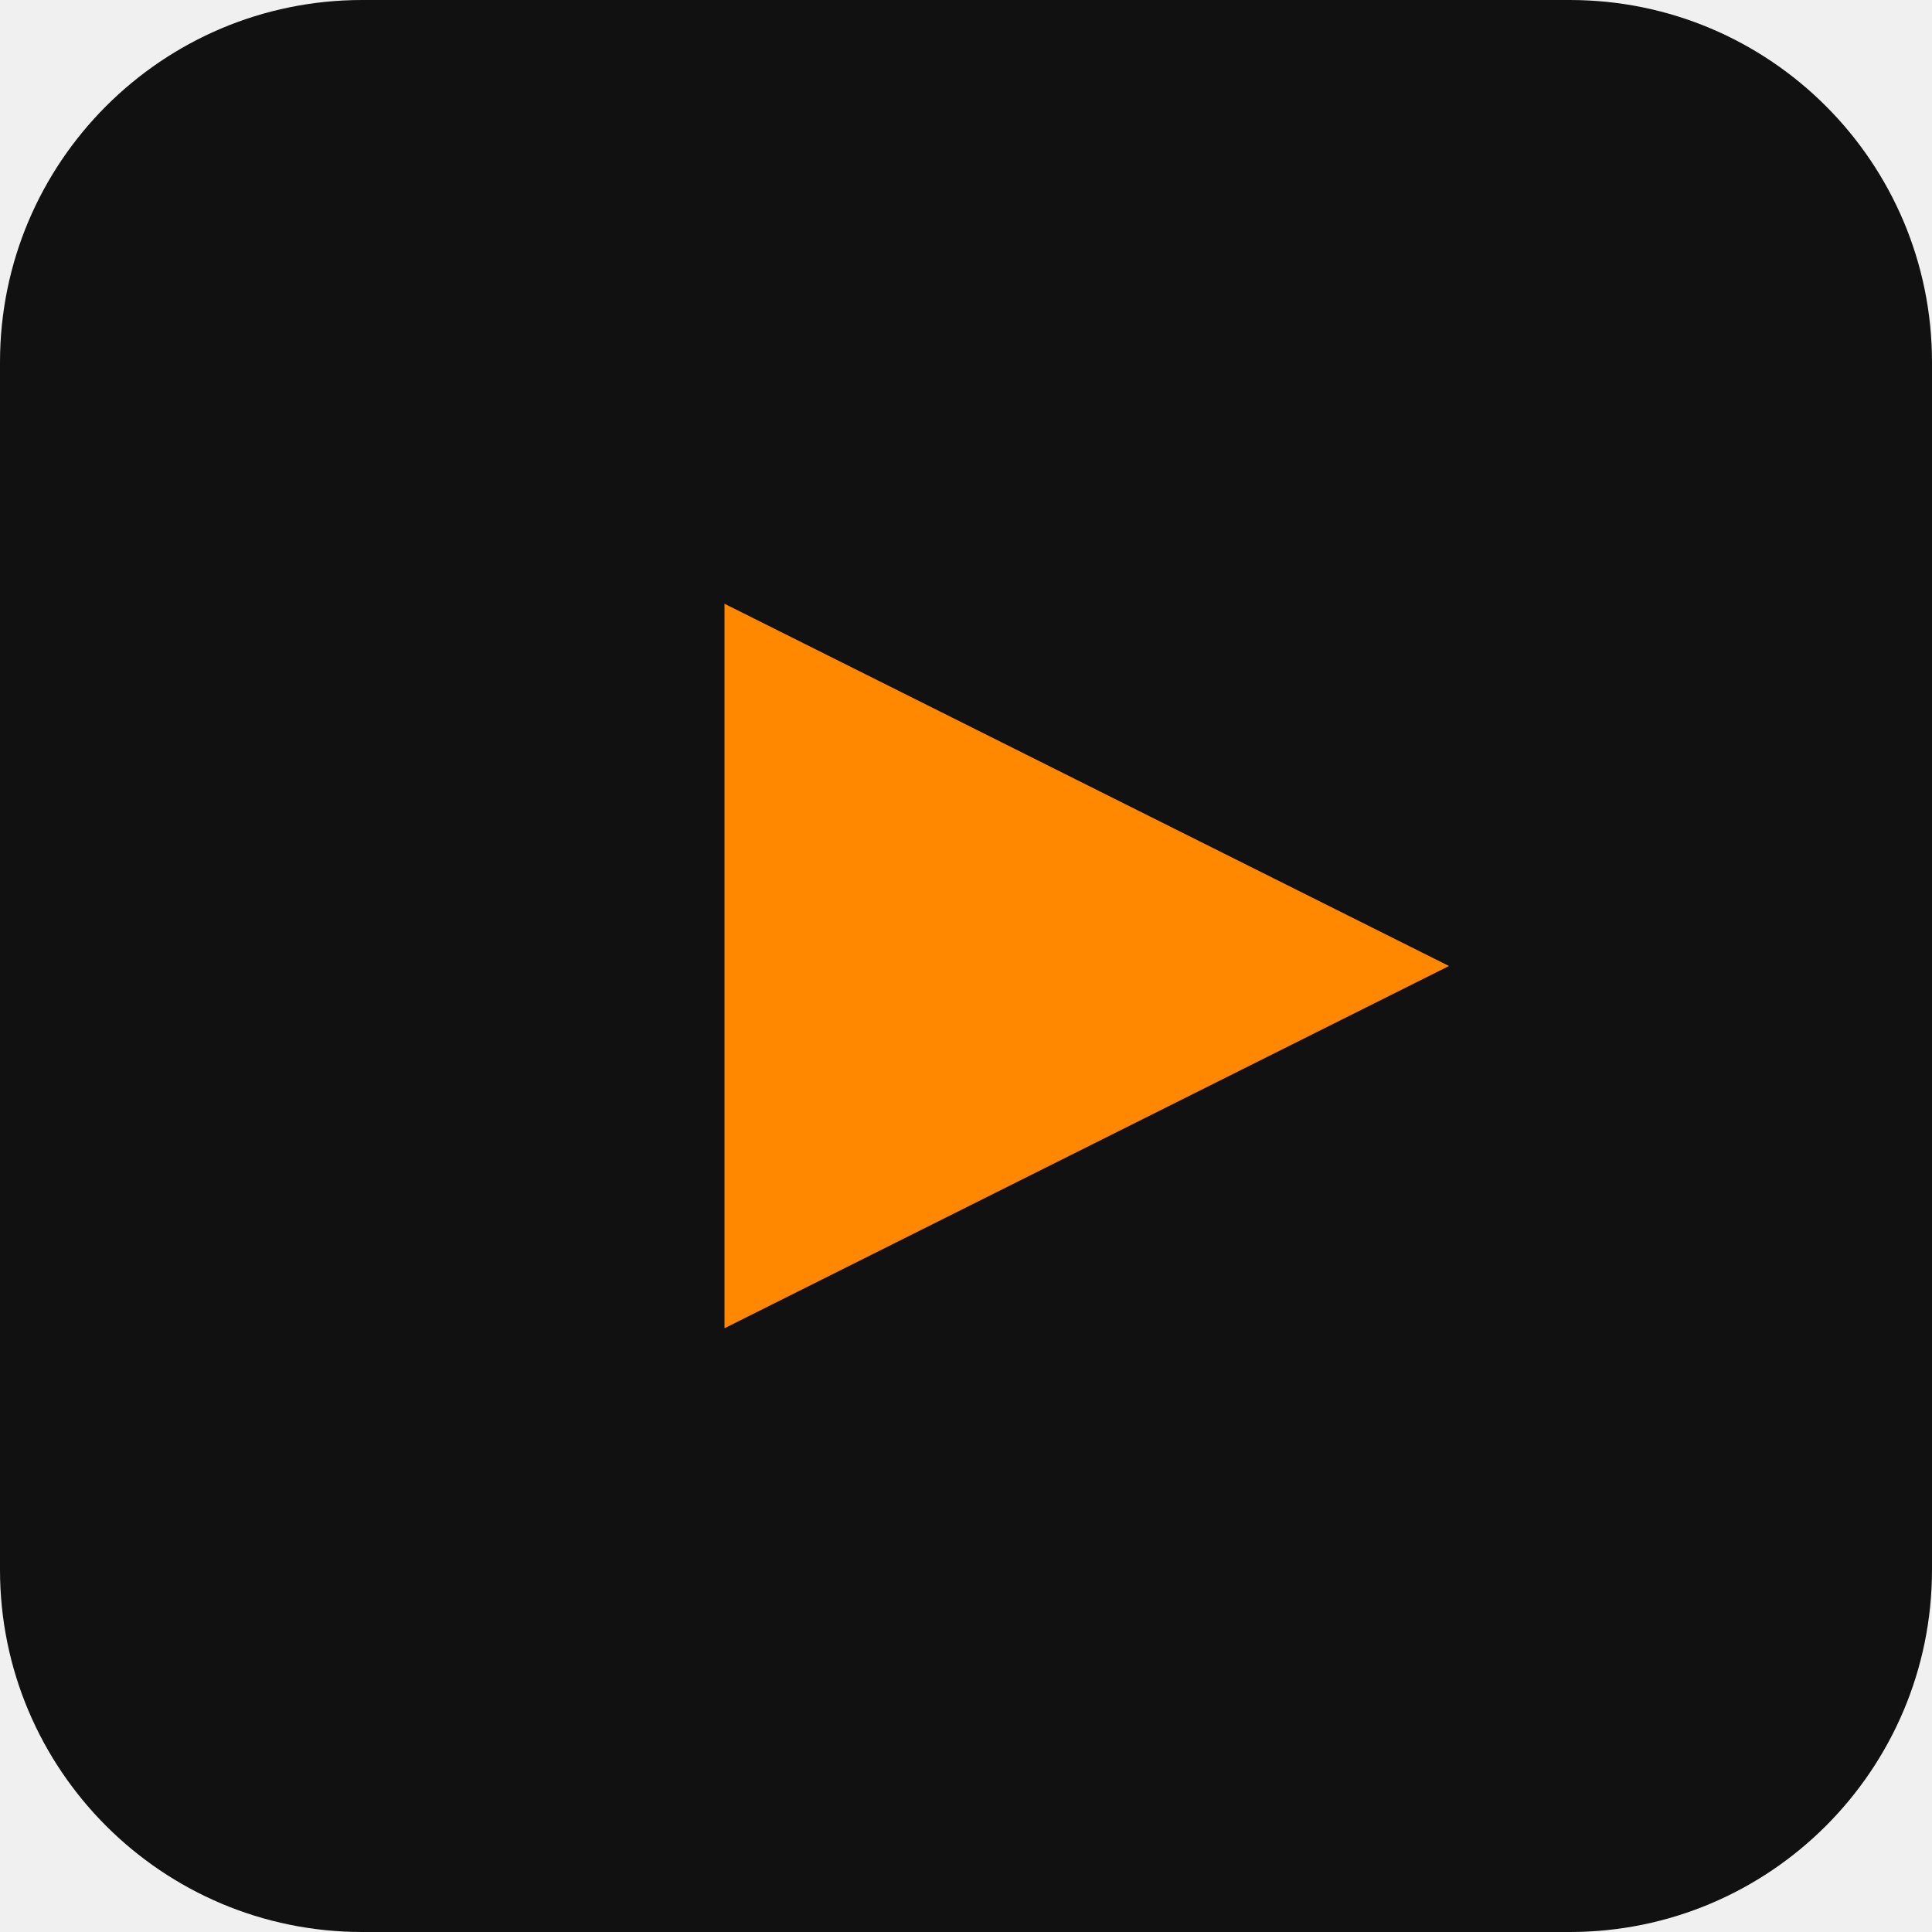
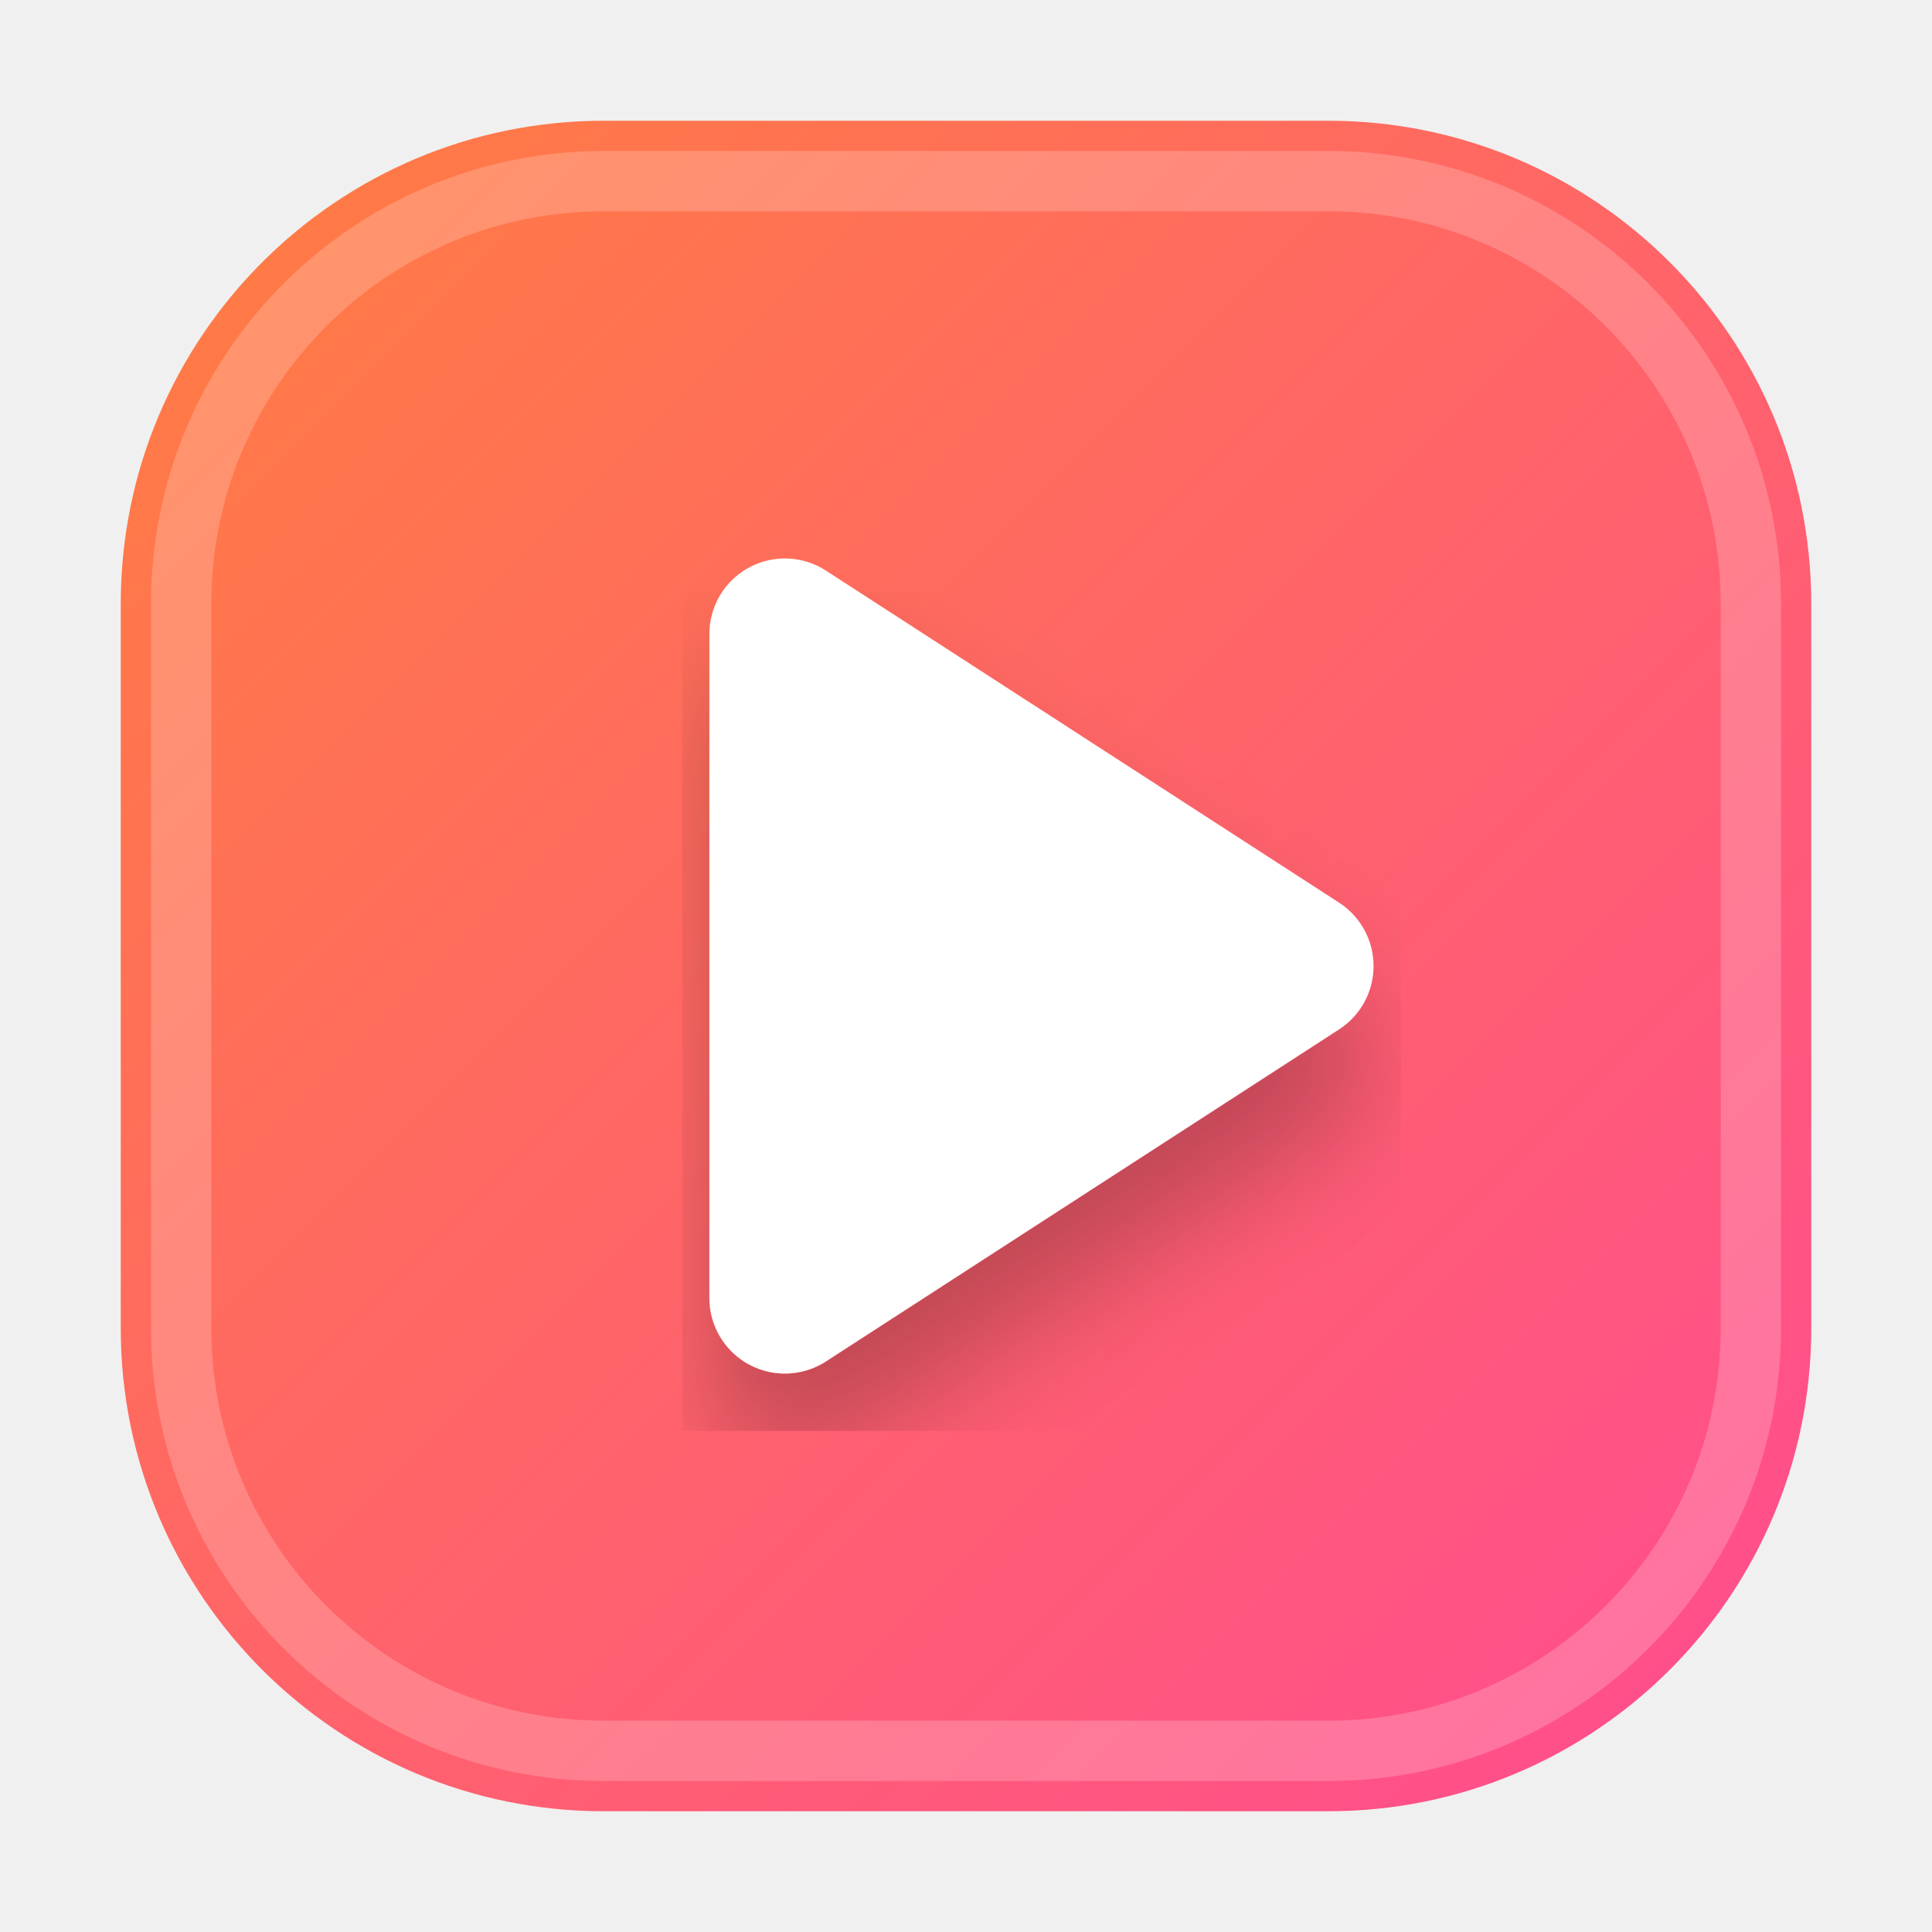
<svg xmlns="http://www.w3.org/2000/svg" viewBox="0 0 32 32">
-   <rect width="32" height="32" rx="6" fill="#111" />
-   <path d="M12 10l12 6-12 6z" fill="#ff8800" />
+   <defs>
+     <linearGradient id="bg-grad" x1="0%" y1="0%" x2="100%" y2="100%">
+       <stop offset="0%" stop-color="#FF7E40" />
+       <stop offset="100%" stop-color="#FF4B91" />
+     </linearGradient>
+     <filter id="shadow" x="-20%" y="-20%" width="140%" height="140%">
+       <feDropShadow dx="0" dy="1.5" stdDeviation="1" flood-opacity="0.25" />
+     </filter>
+   </defs>
+   <rect x="2" y="2" width="28" height="28" rx="8" fill="url(#bg-grad)" />
+   <rect x="3" y="3" width="26" height="26" rx="7" fill="none" stroke="#ffffff" stroke-width="1" opacity="0.2" />
+   <path d="M13 10.5 L21.5 16 L13 21.5 Z" fill="#ffffff" stroke="#ffffff" stroke-width="2.5" stroke-linejoin="round" filter="url(#shadow)" />
</svg>
